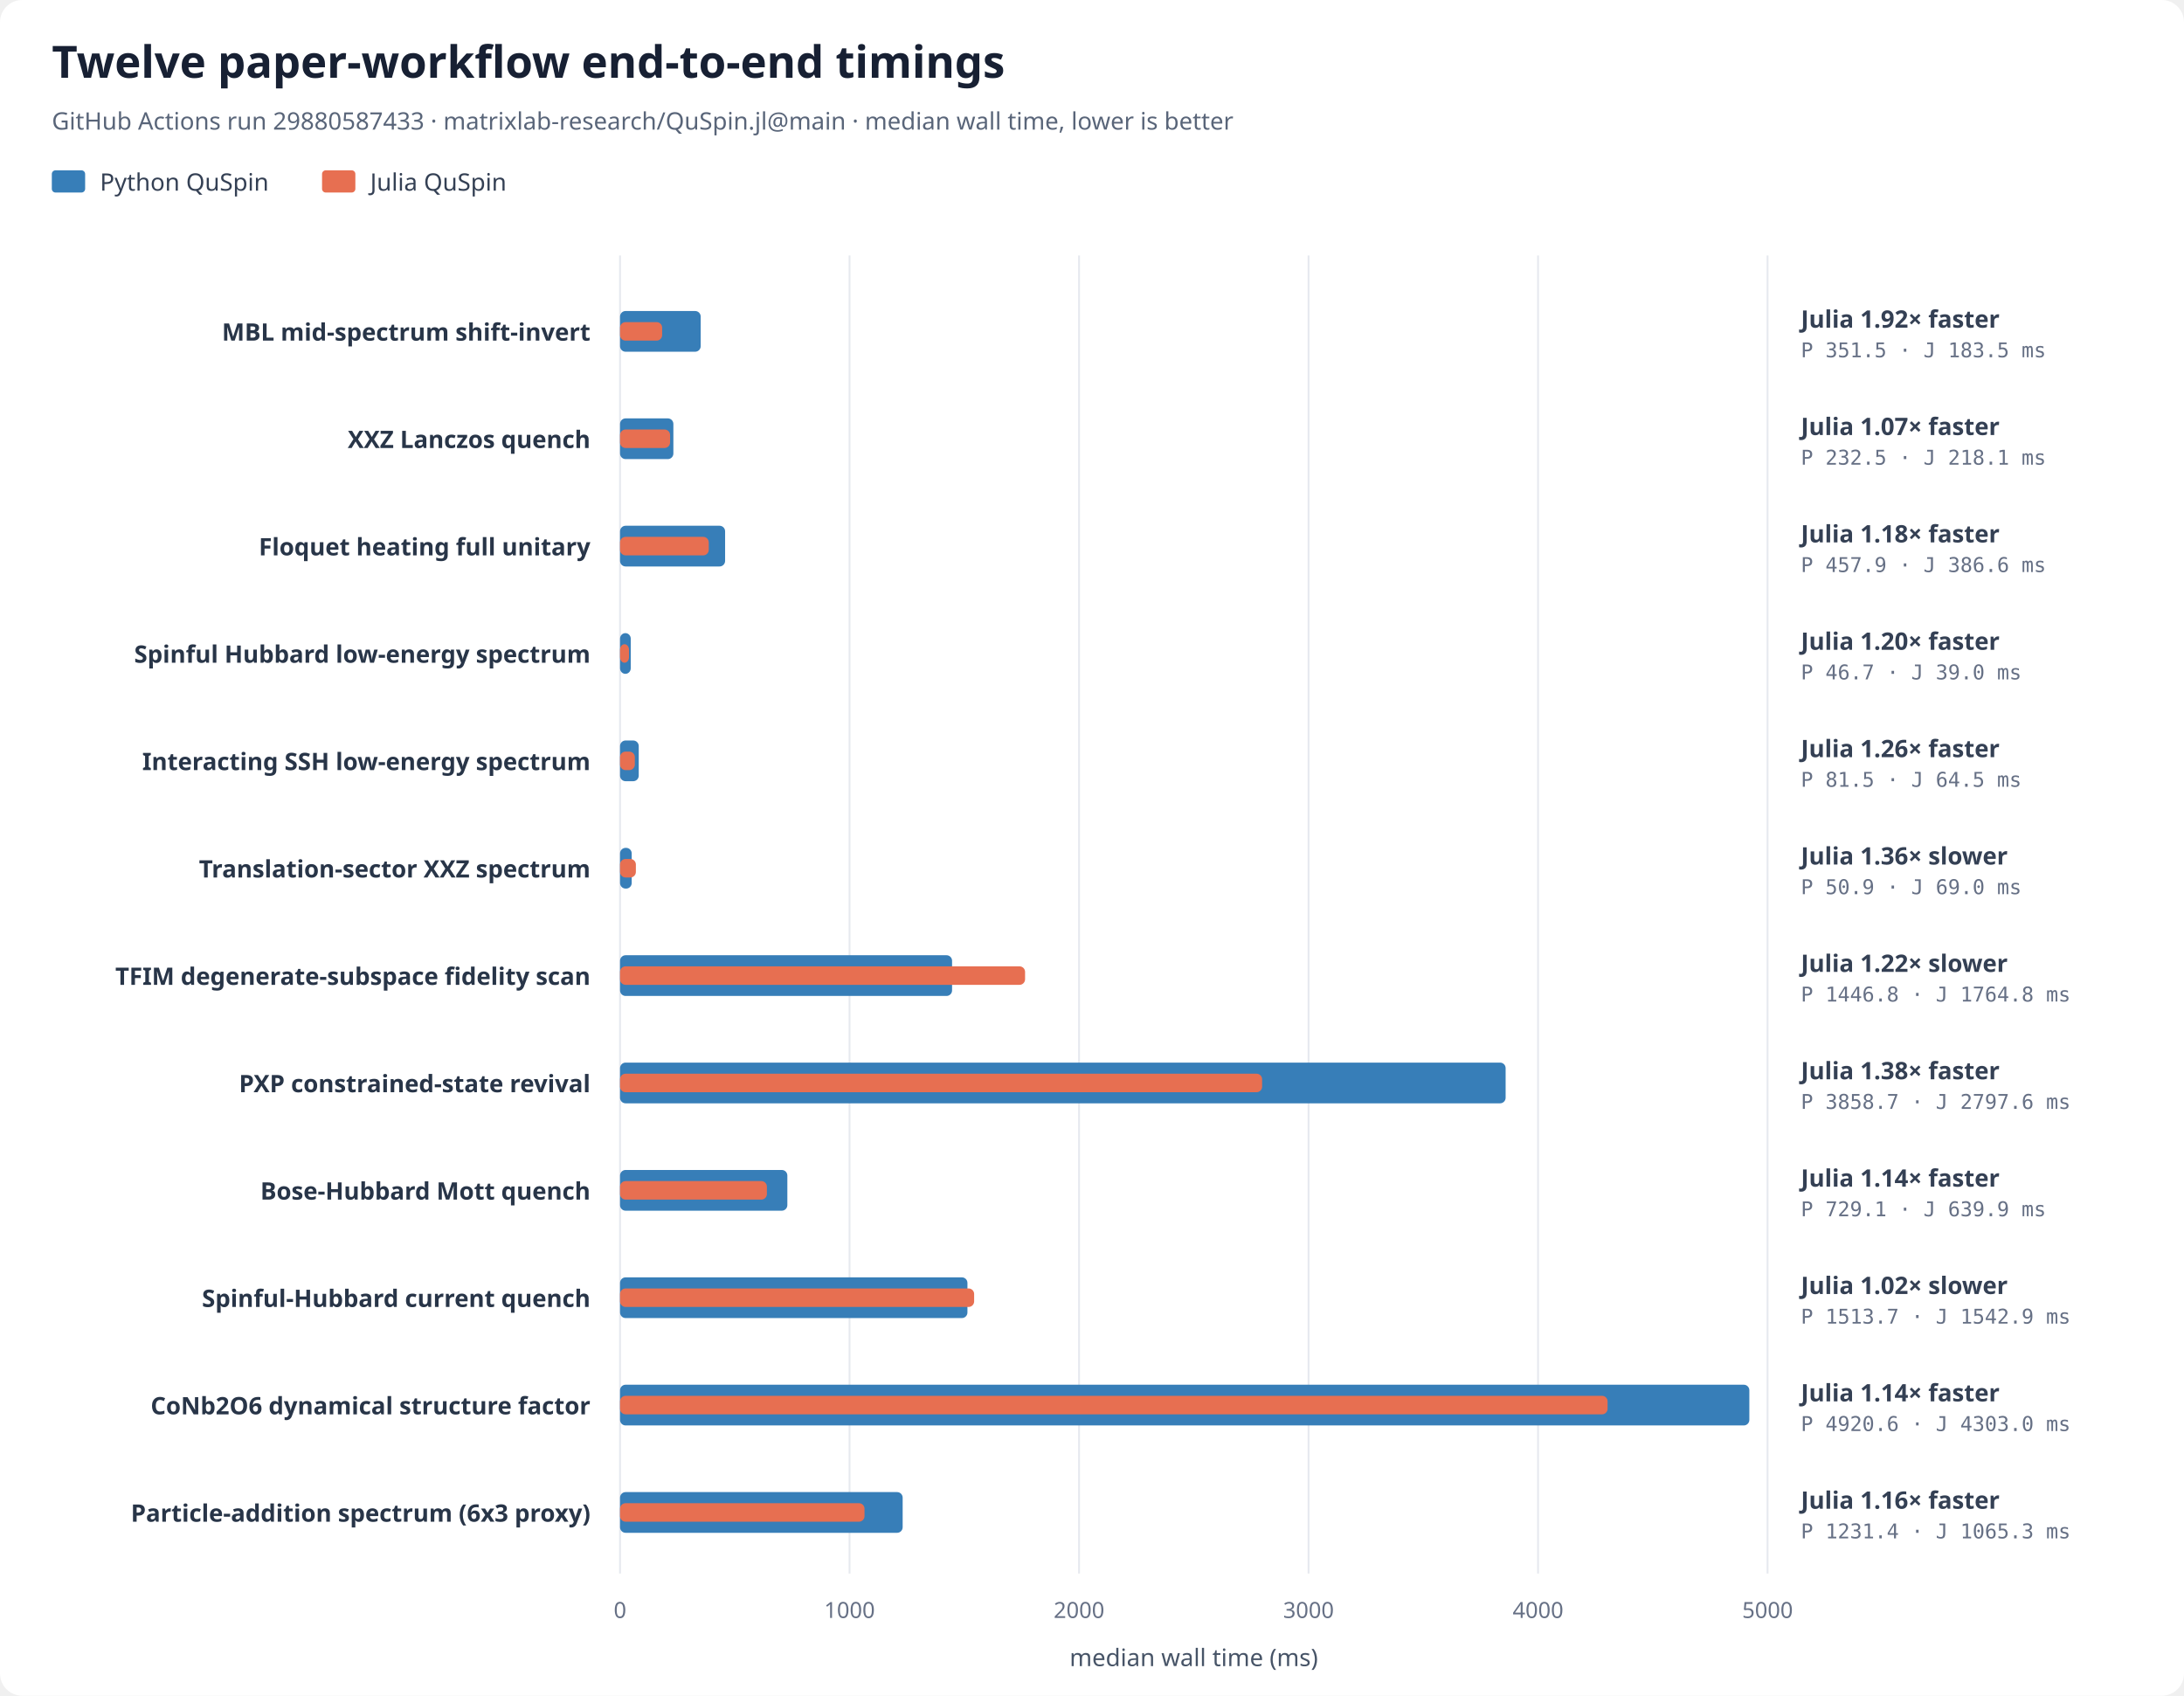
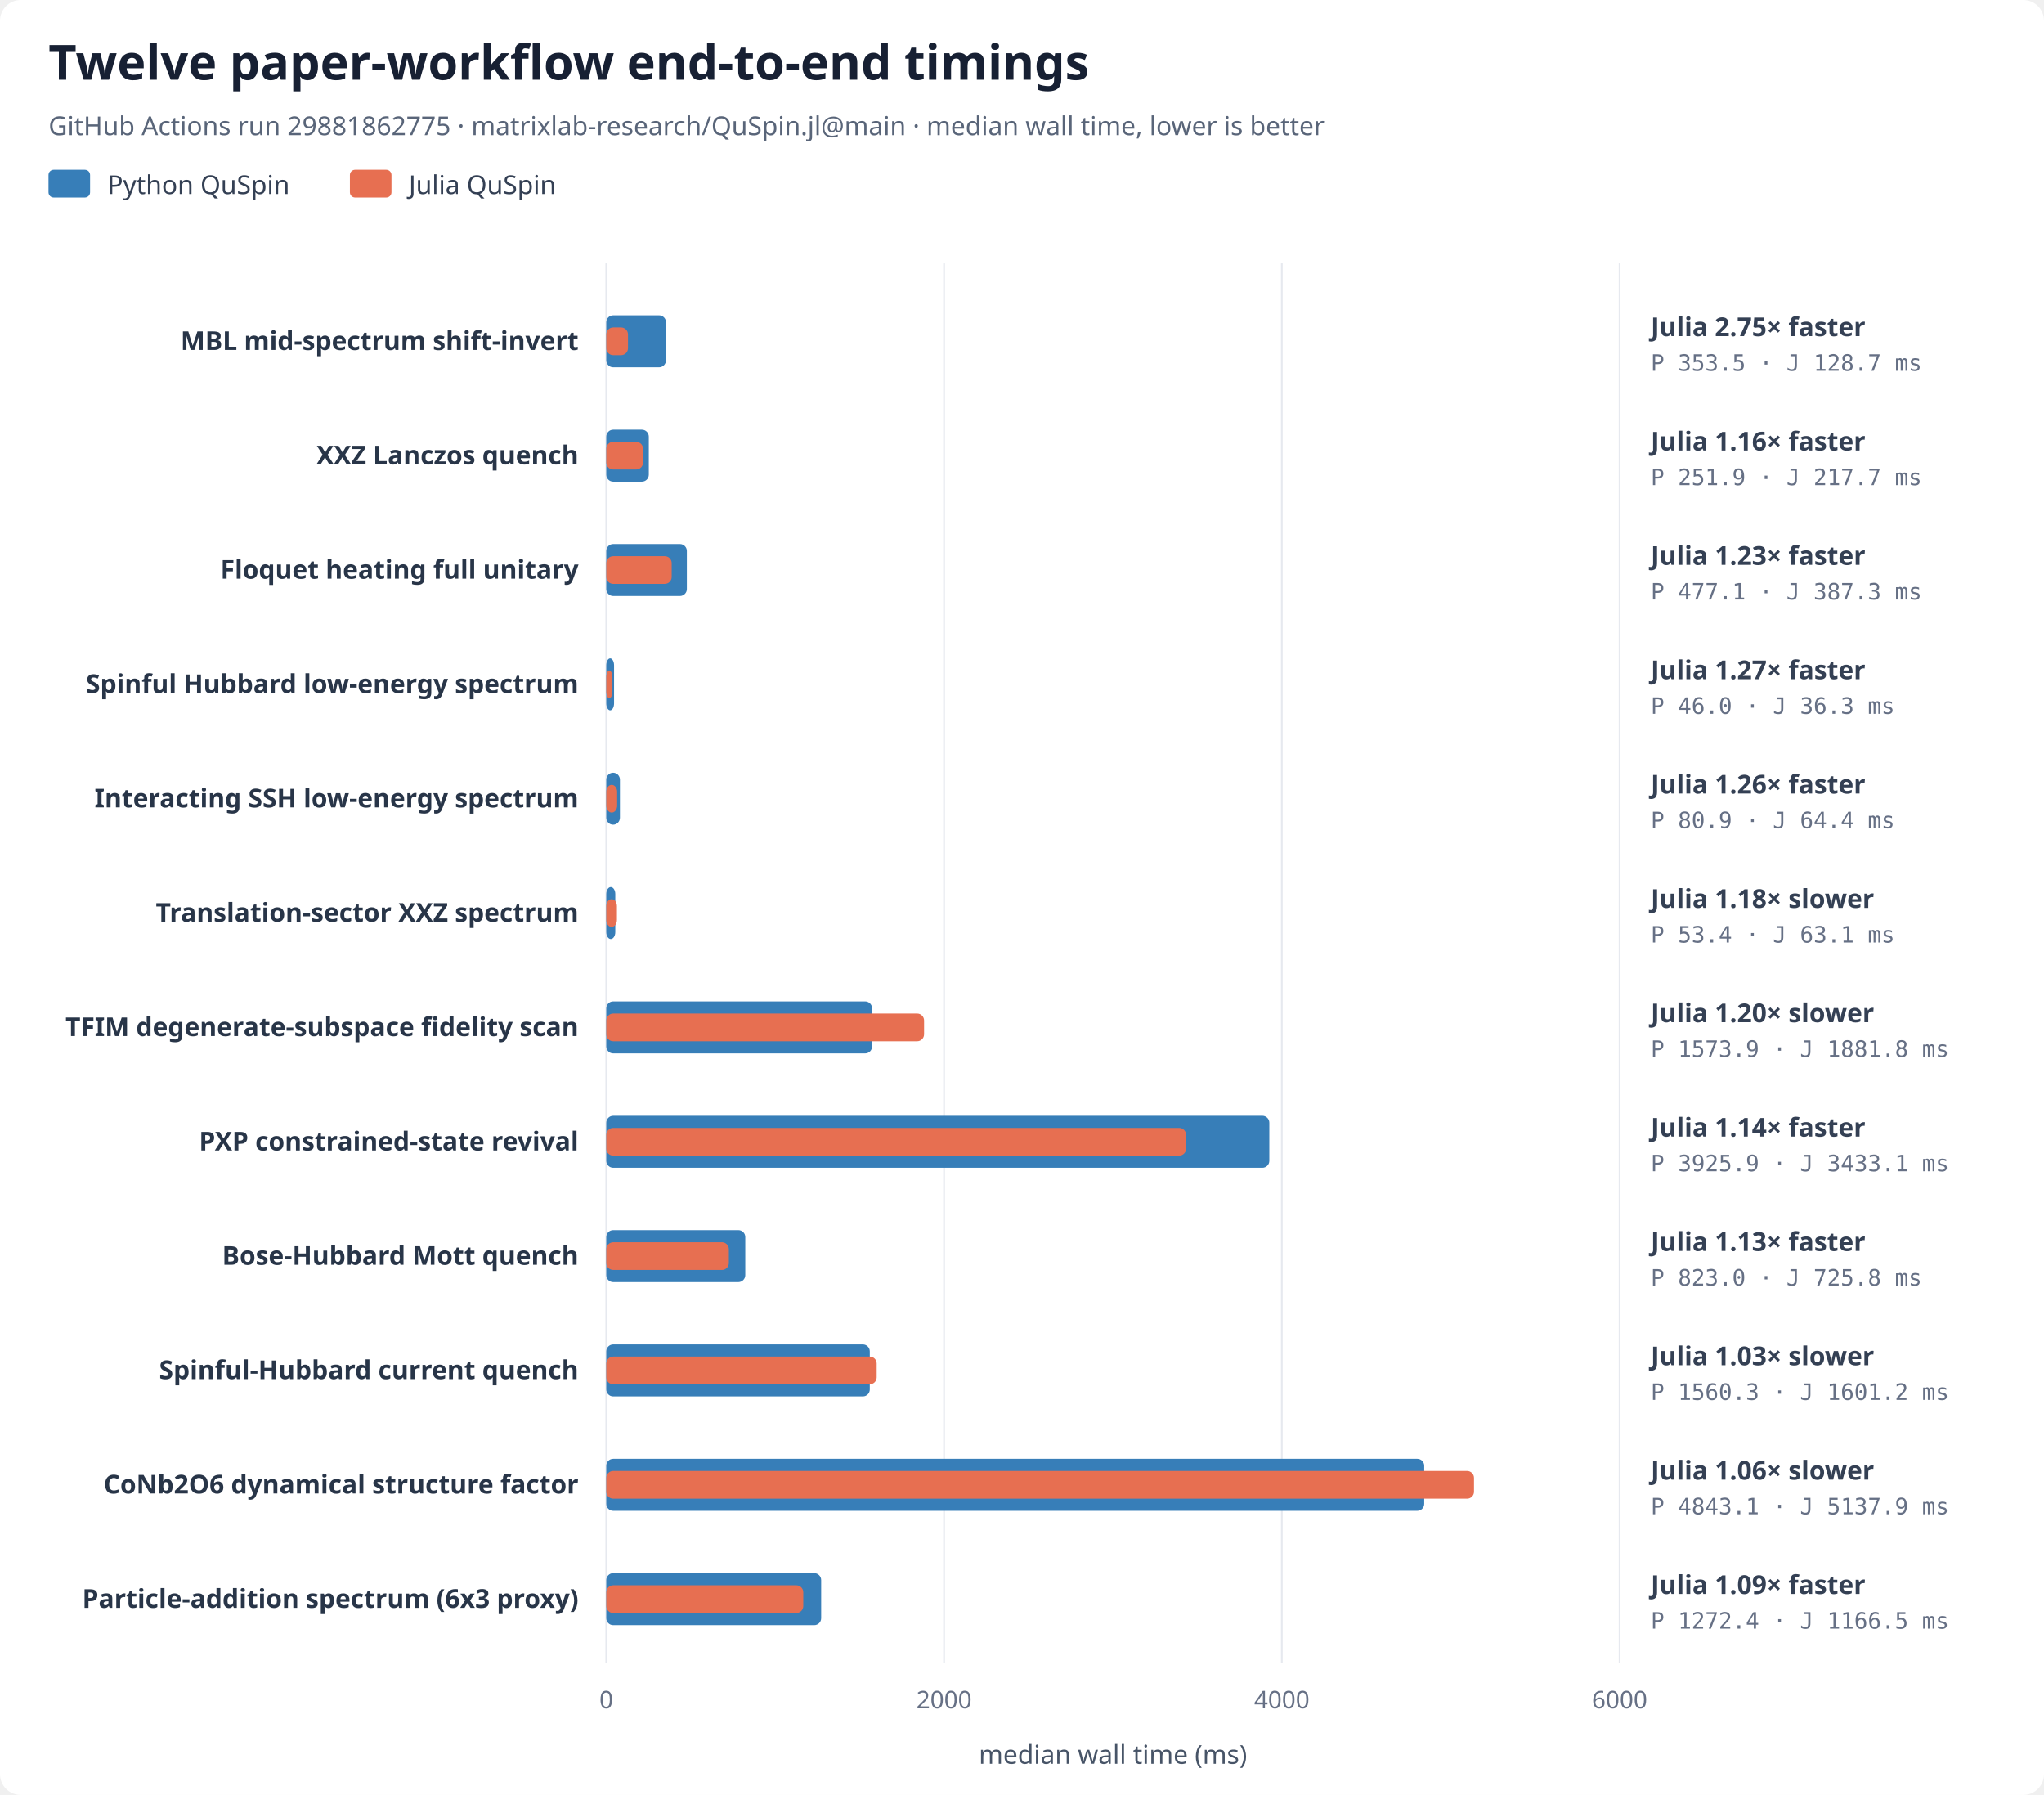
- <svg xmlns="http://www.w3.org/2000/svg" width="1180" height="916" viewBox="0 0 1180 916" role="img" aria-labelledby="chart-title chart-desc">
+ <svg xmlns="http://www.w3.org/2000/svg" width="1180" height="1036" viewBox="0 0 1180 1036" role="img" aria-labelledby="chart-title chart-desc">
  <rect width="100%" height="100%" rx="12" fill="#ffffff" />
-   <text x="28" y="42" font-family="system-ui, sans-serif" font-size="24" font-weight="700" fill="#172033">Twelve paper-workflow end-to-end timings</text>
-   <text x="28" y="70" font-family="system-ui, sans-serif" font-size="13" fill="#596579">GitHub Actions run 29880587433 · matrixlab-research/QuSpin.jl@main · median wall time, lower is better</text>
-   <rect x="28" y="92" width="18" height="12" rx="2" fill="#377eb8" />
-   <text x="54" y="103" font-family="system-ui, sans-serif" font-size="13" fill="#344054">Python QuSpin</text>
-   <rect x="174" y="92" width="18" height="12" rx="2" fill="#e76f51" />
-   <text x="200" y="103" font-family="system-ui, sans-serif" font-size="13" fill="#344054">Julia QuSpin</text>
-   <line x1="335.00" y1="138" x2="335.00" y2="850" stroke="#e6e9ef" stroke-width="1" />
-   <text x="335.00" y="874" text-anchor="middle" font-family="system-ui, sans-serif" font-size="12" fill="#667085">0</text>
-   <line x1="459.00" y1="138" x2="459.00" y2="850" stroke="#e6e9ef" stroke-width="1" />
-   <text x="459.00" y="874" text-anchor="middle" font-family="system-ui, sans-serif" font-size="12" fill="#667085">1000</text>
-   <line x1="583.00" y1="138" x2="583.00" y2="850" stroke="#e6e9ef" stroke-width="1" />
-   <text x="583.00" y="874" text-anchor="middle" font-family="system-ui, sans-serif" font-size="12" fill="#667085">2000</text>
-   <line x1="707.00" y1="138" x2="707.00" y2="850" stroke="#e6e9ef" stroke-width="1" />
-   <text x="707.00" y="874" text-anchor="middle" font-family="system-ui, sans-serif" font-size="12" fill="#667085">3000</text>
-   <line x1="831.00" y1="138" x2="831.00" y2="850" stroke="#e6e9ef" stroke-width="1" />
-   <text x="831.00" y="874" text-anchor="middle" font-family="system-ui, sans-serif" font-size="12" fill="#667085">4000</text>
-   <line x1="955.00" y1="138" x2="955.00" y2="850" stroke="#e6e9ef" stroke-width="1" />
-   <text x="955.00" y="874" text-anchor="middle" font-family="system-ui, sans-serif" font-size="12" fill="#667085">5000</text>
-   <text x="645.00" y="900" text-anchor="middle" font-family="system-ui, sans-serif" font-size="13" fill="#475467">median wall time (ms)</text>
-   <text x="319" y="184.00" text-anchor="end" font-family="system-ui, sans-serif" font-size="13" font-weight="600" fill="#283548">MBL mid-spectrum shift-invert</text>
-   <rect class="python-bar" data-case-id="paper_mbl_shift_invert_l14" data-center-y="179.00" x="335" y="168.00" width="43.58" height="22" rx="3" fill="#377eb8" />
-   <rect class="julia-bar" data-case-id="paper_mbl_shift_invert_l14" data-center-y="179.00" x="335" y="174.00" width="22.75" height="10" rx="3" fill="#e76f51" />
-   <text class="speedup-label faster" data-case-id="paper_mbl_shift_invert_l14" x="973.00" y="177.00" font-family="system-ui, sans-serif" font-size="13" font-weight="600" fill="#344054">Julia 1.92× faster</text>
-   <text class="timing-label" data-case-id="paper_mbl_shift_invert_l14" x="973.00" y="193.00" font-family="ui-monospace, SFMono-Regular, monospace" font-size="11" fill="#667085">P 351.5 · J 183.5 ms</text>
-   <text x="319" y="242.00" text-anchor="end" font-family="system-ui, sans-serif" font-size="13" font-weight="600" fill="#283548">XXZ Lanczos quench</text>
-   <rect class="python-bar" data-case-id="paper_xxz_lanczos_quench_l16" data-center-y="237.00" x="335" y="226.00" width="28.82" height="22" rx="3" fill="#377eb8" />
-   <rect class="julia-bar" data-case-id="paper_xxz_lanczos_quench_l16" data-center-y="237.00" x="335" y="232.00" width="27.04" height="10" rx="3" fill="#e76f51" />
-   <text class="speedup-label faster" data-case-id="paper_xxz_lanczos_quench_l16" x="973.00" y="235.00" font-family="system-ui, sans-serif" font-size="13" font-weight="600" fill="#344054">Julia 1.07× faster</text>
-   <text class="timing-label" data-case-id="paper_xxz_lanczos_quench_l16" x="973.00" y="251.00" font-family="ui-monospace, SFMono-Regular, monospace" font-size="11" fill="#667085">P 232.5 · J 218.1 ms</text>
-   <text x="319" y="300.00" text-anchor="end" font-family="system-ui, sans-serif" font-size="13" font-weight="600" fill="#283548">Floquet heating full unitary</text>
-   <rect class="python-bar" data-case-id="paper_floquet_heating_l9" data-center-y="295.00" x="335" y="284.00" width="56.77" height="22" rx="3" fill="#377eb8" />
-   <rect class="julia-bar" data-case-id="paper_floquet_heating_l9" data-center-y="295.00" x="335" y="290.00" width="47.94" height="10" rx="3" fill="#e76f51" />
-   <text class="speedup-label faster" data-case-id="paper_floquet_heating_l9" x="973.00" y="293.00" font-family="system-ui, sans-serif" font-size="13" font-weight="600" fill="#344054">Julia 1.18× faster</text>
-   <text class="timing-label" data-case-id="paper_floquet_heating_l9" x="973.00" y="309.00" font-family="ui-monospace, SFMono-Regular, monospace" font-size="11" fill="#667085">P 457.9 · J 386.6 ms</text>
-   <text x="319" y="358.00" text-anchor="end" font-family="system-ui, sans-serif" font-size="13" font-weight="600" fill="#283548">Spinful Hubbard low-energy spectrum</text>
-   <rect class="python-bar" data-case-id="paper_spinful_hubbard_l8" data-center-y="353.00" x="335" y="342.00" width="5.79" height="22" rx="3" fill="#377eb8" />
-   <rect class="julia-bar" data-case-id="paper_spinful_hubbard_l8" data-center-y="353.00" x="335" y="348.00" width="4.84" height="10" rx="3" fill="#e76f51" />
-   <text class="speedup-label faster" data-case-id="paper_spinful_hubbard_l8" x="973.00" y="351.00" font-family="system-ui, sans-serif" font-size="13" font-weight="600" fill="#344054">Julia 1.20× faster</text>
-   <text class="timing-label" data-case-id="paper_spinful_hubbard_l8" x="973.00" y="367.00" font-family="ui-monospace, SFMono-Regular, monospace" font-size="11" fill="#667085">P 46.7 · J 39.0 ms</text>
-   <text x="319" y="416.00" text-anchor="end" font-family="system-ui, sans-serif" font-size="13" font-weight="600" fill="#283548">Interacting SSH low-energy spectrum</text>
-   <rect class="python-bar" data-case-id="paper_interacting_ssh_l16" data-center-y="411.00" x="335" y="400.00" width="10.11" height="22" rx="3" fill="#377eb8" />
-   <rect class="julia-bar" data-case-id="paper_interacting_ssh_l16" data-center-y="411.00" x="335" y="406.00" width="8.00" height="10" rx="3" fill="#e76f51" />
-   <text class="speedup-label faster" data-case-id="paper_interacting_ssh_l16" x="973.00" y="409.00" font-family="system-ui, sans-serif" font-size="13" font-weight="600" fill="#344054">Julia 1.26× faster</text>
-   <text class="timing-label" data-case-id="paper_interacting_ssh_l16" x="973.00" y="425.00" font-family="ui-monospace, SFMono-Regular, monospace" font-size="11" fill="#667085">P 81.5 · J 64.5 ms</text>
-   <text x="319" y="474.00" text-anchor="end" font-family="system-ui, sans-serif" font-size="13" font-weight="600" fill="#283548">Translation-sector XXZ spectrum</text>
-   <rect class="python-bar" data-case-id="paper_translation_xxz_l18" data-center-y="469.00" x="335" y="458.00" width="6.31" height="22" rx="3" fill="#377eb8" />
-   <rect class="julia-bar" data-case-id="paper_translation_xxz_l18" data-center-y="469.00" x="335" y="464.00" width="8.56" height="10" rx="3" fill="#e76f51" />
-   <text class="speedup-label slower" data-case-id="paper_translation_xxz_l18" x="973.00" y="467.00" font-family="system-ui, sans-serif" font-size="13" font-weight="600" fill="#344054">Julia 1.36× slower</text>
-   <text class="timing-label" data-case-id="paper_translation_xxz_l18" x="973.00" y="483.00" font-family="ui-monospace, SFMono-Regular, monospace" font-size="11" fill="#667085">P 50.9 · J 69.0 ms</text>
-   <text x="319" y="532.00" text-anchor="end" font-family="system-ui, sans-serif" font-size="13" font-weight="600" fill="#283548">TFIM degenerate-subspace fidelity scan</text>
-   <rect class="python-bar" data-case-id="paper_tfim_fidelity_l16" data-center-y="527.00" x="335" y="516.00" width="179.40" height="22" rx="3" fill="#377eb8" />
-   <rect class="julia-bar" data-case-id="paper_tfim_fidelity_l16" data-center-y="527.00" x="335" y="522.00" width="218.84" height="10" rx="3" fill="#e76f51" />
-   <text class="speedup-label slower" data-case-id="paper_tfim_fidelity_l16" x="973.00" y="525.00" font-family="system-ui, sans-serif" font-size="13" font-weight="600" fill="#344054">Julia 1.22× slower</text>
-   <text class="timing-label" data-case-id="paper_tfim_fidelity_l16" x="973.00" y="541.00" font-family="ui-monospace, SFMono-Regular, monospace" font-size="11" fill="#667085">P 1446.8 · J 1764.8 ms</text>
-   <text x="319" y="590.00" text-anchor="end" font-family="system-ui, sans-serif" font-size="13" font-weight="600" fill="#283548">PXP constrained-state revival</text>
-   <rect class="python-bar" data-case-id="paper_pxp_revival_l24" data-center-y="585.00" x="335" y="574.00" width="478.48" height="22" rx="3" fill="#377eb8" />
-   <rect class="julia-bar" data-case-id="paper_pxp_revival_l24" data-center-y="585.00" x="335" y="580.00" width="346.91" height="10" rx="3" fill="#e76f51" />
-   <text class="speedup-label faster" data-case-id="paper_pxp_revival_l24" x="973.00" y="583.00" font-family="system-ui, sans-serif" font-size="13" font-weight="600" fill="#344054">Julia 1.38× faster</text>
-   <text class="timing-label" data-case-id="paper_pxp_revival_l24" x="973.00" y="599.00" font-family="ui-monospace, SFMono-Regular, monospace" font-size="11" fill="#667085">P 3858.7 · J 2797.6 ms</text>
-   <text x="319" y="648.00" text-anchor="end" font-family="system-ui, sans-serif" font-size="13" font-weight="600" fill="#283548">Bose-Hubbard Mott quench</text>
-   <rect class="python-bar" data-case-id="paper_bose_hubbard_quench_l11" data-center-y="643.00" x="335" y="632.00" width="90.40" height="22" rx="3" fill="#377eb8" />
-   <rect class="julia-bar" data-case-id="paper_bose_hubbard_quench_l11" data-center-y="643.00" x="335" y="638.00" width="79.35" height="10" rx="3" fill="#e76f51" />
-   <text class="speedup-label faster" data-case-id="paper_bose_hubbard_quench_l11" x="973.00" y="641.00" font-family="system-ui, sans-serif" font-size="13" font-weight="600" fill="#344054">Julia 1.14× faster</text>
-   <text class="timing-label" data-case-id="paper_bose_hubbard_quench_l11" x="973.00" y="657.00" font-family="ui-monospace, SFMono-Regular, monospace" font-size="11" fill="#667085">P 729.1 · J 639.9 ms</text>
-   <text x="319" y="706.00" text-anchor="end" font-family="system-ui, sans-serif" font-size="13" font-weight="600" fill="#283548">Spinful-Hubbard current quench</text>
-   <rect class="python-bar" data-case-id="paper_hubbard_current_l10" data-center-y="701.00" x="335" y="690.00" width="187.70" height="22" rx="3" fill="#377eb8" />
-   <rect class="julia-bar" data-case-id="paper_hubbard_current_l10" data-center-y="701.00" x="335" y="696.00" width="191.32" height="10" rx="3" fill="#e76f51" />
-   <text class="speedup-label slower" data-case-id="paper_hubbard_current_l10" x="973.00" y="699.00" font-family="system-ui, sans-serif" font-size="13" font-weight="600" fill="#344054">Julia 1.02× slower</text>
-   <text class="timing-label" data-case-id="paper_hubbard_current_l10" x="973.00" y="715.00" font-family="ui-monospace, SFMono-Regular, monospace" font-size="11" fill="#667085">P 1513.7 · J 1542.9 ms</text>
-   <text x="319" y="764.00" text-anchor="end" font-family="system-ui, sans-serif" font-size="13" font-weight="600" fill="#283548">CoNb2O6 dynamical structure factor</text>
-   <rect class="python-bar" data-case-id="paper_conb_dsf_l16" data-center-y="759.00" x="335" y="748.00" width="610.16" height="22" rx="3" fill="#377eb8" />
-   <rect class="julia-bar" data-case-id="paper_conb_dsf_l16" data-center-y="759.00" x="335" y="754.00" width="533.57" height="10" rx="3" fill="#e76f51" />
-   <text class="speedup-label faster" data-case-id="paper_conb_dsf_l16" x="973.00" y="757.00" font-family="system-ui, sans-serif" font-size="13" font-weight="600" fill="#344054">Julia 1.14× faster</text>
-   <text class="timing-label" data-case-id="paper_conb_dsf_l16" x="973.00" y="773.00" font-family="ui-monospace, SFMono-Regular, monospace" font-size="11" fill="#667085">P 4920.6 · J 4303.0 ms</text>
-   <text x="319" y="822.00" text-anchor="end" font-family="system-ui, sans-serif" font-size="13" font-weight="600" fill="#283548">Particle-addition spectrum (6x3 proxy)</text>
-   <rect class="python-bar" data-case-id="paper_particle_addition_6x3" data-center-y="817.00" x="335" y="806.00" width="152.70" height="22" rx="3" fill="#377eb8" />
-   <rect class="julia-bar" data-case-id="paper_particle_addition_6x3" data-center-y="817.00" x="335" y="812.00" width="132.09" height="10" rx="3" fill="#e76f51" />
-   <text class="speedup-label faster" data-case-id="paper_particle_addition_6x3" x="973.00" y="815.00" font-family="system-ui, sans-serif" font-size="13" font-weight="600" fill="#344054">Julia 1.16× faster</text>
-   <text class="timing-label" data-case-id="paper_particle_addition_6x3" x="973.00" y="831.00" font-family="ui-monospace, SFMono-Regular, monospace" font-size="11" fill="#667085">P 1231.4 · J 1065.3 ms</text>
+   <text class="chart-heading" x="28" y="46" font-family="system-ui, sans-serif" font-size="28" font-weight="700" fill="#172033">Twelve paper-workflow end-to-end timings</text>
+   <text class="chart-subtitle" x="28" y="78" font-family="system-ui, sans-serif" font-size="15" fill="#596579">GitHub Actions run 29881862775 · matrixlab-research/QuSpin.jl@main · median wall time, lower is better</text>
+   <rect x="28" y="98" width="24" height="16" rx="3" fill="#377eb8" />
+   <text class="legend-label" x="62" y="112" font-family="system-ui, sans-serif" font-size="15" fill="#344054">Python QuSpin</text>
+   <rect x="202" y="98" width="24" height="16" rx="3" fill="#e76f51" />
+   <text class="legend-label" x="236" y="112" font-family="system-ui, sans-serif" font-size="15" fill="#344054">Julia QuSpin</text>
+   <line x1="350.00" y1="152" x2="350.00" y2="960" stroke="#e6e9ef" stroke-width="1" />
+   <text class="tick-label" x="350.00" y="986" text-anchor="middle" font-family="system-ui, sans-serif" font-size="14" fill="#667085">0</text>
+   <line x1="545.00" y1="152" x2="545.00" y2="960" stroke="#e6e9ef" stroke-width="1" />
+   <text class="tick-label" x="545.00" y="986" text-anchor="middle" font-family="system-ui, sans-serif" font-size="14" fill="#667085">2000</text>
+   <line x1="740.00" y1="152" x2="740.00" y2="960" stroke="#e6e9ef" stroke-width="1" />
+   <text class="tick-label" x="740.00" y="986" text-anchor="middle" font-family="system-ui, sans-serif" font-size="14" fill="#667085">4000</text>
+   <line x1="935.00" y1="152" x2="935.00" y2="960" stroke="#e6e9ef" stroke-width="1" />
+   <text class="tick-label" x="935.00" y="986" text-anchor="middle" font-family="system-ui, sans-serif" font-size="14" fill="#667085">6000</text>
+   <text class="axis-label" x="642.50" y="1018" text-anchor="middle" font-family="system-ui, sans-serif" font-size="15" fill="#475467">median wall time (ms)</text>
+   <text class="workflow-label" x="334" y="202.00" text-anchor="end" font-family="system-ui, sans-serif" font-size="15" font-weight="600" fill="#283548">MBL mid-spectrum shift-invert</text>
+   <rect class="python-bar" data-case-id="paper_mbl_shift_invert_l14" data-center-y="197.00" x="350" y="182.00" width="34.47" height="30" rx="4" fill="#377eb8" />
+   <rect class="julia-bar" data-case-id="paper_mbl_shift_invert_l14" data-center-y="197.00" x="350" y="189.00" width="12.54" height="16" rx="4" fill="#e76f51" />
+   <text class="speedup-label faster" data-case-id="paper_mbl_shift_invert_l14" x="953.00" y="194.00" font-family="system-ui, sans-serif" font-size="15" font-weight="600" fill="#344054">Julia 2.75× faster</text>
+   <text class="timing-label" data-case-id="paper_mbl_shift_invert_l14" x="953.00" y="214.00" font-family="ui-monospace, SFMono-Regular, monospace" font-size="13" fill="#667085">P 353.5 · J 128.7 ms</text>
+   <text class="workflow-label" x="334" y="268.00" text-anchor="end" font-family="system-ui, sans-serif" font-size="15" font-weight="600" fill="#283548">XXZ Lanczos quench</text>
+   <rect class="python-bar" data-case-id="paper_xxz_lanczos_quench_l16" data-center-y="263.00" x="350" y="248.00" width="24.56" height="30" rx="4" fill="#377eb8" />
+   <rect class="julia-bar" data-case-id="paper_xxz_lanczos_quench_l16" data-center-y="263.00" x="350" y="255.00" width="21.23" height="16" rx="4" fill="#e76f51" />
+   <text class="speedup-label faster" data-case-id="paper_xxz_lanczos_quench_l16" x="953.00" y="260.00" font-family="system-ui, sans-serif" font-size="15" font-weight="600" fill="#344054">Julia 1.16× faster</text>
+   <text class="timing-label" data-case-id="paper_xxz_lanczos_quench_l16" x="953.00" y="280.00" font-family="ui-monospace, SFMono-Regular, monospace" font-size="13" fill="#667085">P 251.9 · J 217.7 ms</text>
+   <text class="workflow-label" x="334" y="334.00" text-anchor="end" font-family="system-ui, sans-serif" font-size="15" font-weight="600" fill="#283548">Floquet heating full unitary</text>
+   <rect class="python-bar" data-case-id="paper_floquet_heating_l9" data-center-y="329.00" x="350" y="314.00" width="46.52" height="30" rx="4" fill="#377eb8" />
+   <rect class="julia-bar" data-case-id="paper_floquet_heating_l9" data-center-y="329.00" x="350" y="321.00" width="37.76" height="16" rx="4" fill="#e76f51" />
+   <text class="speedup-label faster" data-case-id="paper_floquet_heating_l9" x="953.00" y="326.00" font-family="system-ui, sans-serif" font-size="15" font-weight="600" fill="#344054">Julia 1.23× faster</text>
+   <text class="timing-label" data-case-id="paper_floquet_heating_l9" x="953.00" y="346.00" font-family="ui-monospace, SFMono-Regular, monospace" font-size="13" fill="#667085">P 477.1 · J 387.3 ms</text>
+   <text class="workflow-label" x="334" y="400.00" text-anchor="end" font-family="system-ui, sans-serif" font-size="15" font-weight="600" fill="#283548">Spinful Hubbard low-energy spectrum</text>
+   <rect class="python-bar" data-case-id="paper_spinful_hubbard_l8" data-center-y="395.00" x="350" y="380.00" width="4.49" height="30" rx="4" fill="#377eb8" />
+   <rect class="julia-bar" data-case-id="paper_spinful_hubbard_l8" data-center-y="395.00" x="350" y="387.00" width="3.54" height="16" rx="4" fill="#e76f51" />
+   <text class="speedup-label faster" data-case-id="paper_spinful_hubbard_l8" x="953.00" y="392.00" font-family="system-ui, sans-serif" font-size="15" font-weight="600" fill="#344054">Julia 1.27× faster</text>
+   <text class="timing-label" data-case-id="paper_spinful_hubbard_l8" x="953.00" y="412.00" font-family="ui-monospace, SFMono-Regular, monospace" font-size="13" fill="#667085">P 46.0 · J 36.3 ms</text>
+   <text class="workflow-label" x="334" y="466.00" text-anchor="end" font-family="system-ui, sans-serif" font-size="15" font-weight="600" fill="#283548">Interacting SSH low-energy spectrum</text>
+   <rect class="python-bar" data-case-id="paper_interacting_ssh_l16" data-center-y="461.00" x="350" y="446.00" width="7.89" height="30" rx="4" fill="#377eb8" />
+   <rect class="julia-bar" data-case-id="paper_interacting_ssh_l16" data-center-y="461.00" x="350" y="453.00" width="6.28" height="16" rx="4" fill="#e76f51" />
+   <text class="speedup-label faster" data-case-id="paper_interacting_ssh_l16" x="953.00" y="458.00" font-family="system-ui, sans-serif" font-size="15" font-weight="600" fill="#344054">Julia 1.26× faster</text>
+   <text class="timing-label" data-case-id="paper_interacting_ssh_l16" x="953.00" y="478.00" font-family="ui-monospace, SFMono-Regular, monospace" font-size="13" fill="#667085">P 80.9 · J 64.4 ms</text>
+   <text class="workflow-label" x="334" y="532.00" text-anchor="end" font-family="system-ui, sans-serif" font-size="15" font-weight="600" fill="#283548">Translation-sector XXZ spectrum</text>
+   <rect class="python-bar" data-case-id="paper_translation_xxz_l18" data-center-y="527.00" x="350" y="512.00" width="5.20" height="30" rx="4" fill="#377eb8" />
+   <rect class="julia-bar" data-case-id="paper_translation_xxz_l18" data-center-y="527.00" x="350" y="519.00" width="6.15" height="16" rx="4" fill="#e76f51" />
+   <text class="speedup-label slower" data-case-id="paper_translation_xxz_l18" x="953.00" y="524.00" font-family="system-ui, sans-serif" font-size="15" font-weight="600" fill="#344054">Julia 1.18× slower</text>
+   <text class="timing-label" data-case-id="paper_translation_xxz_l18" x="953.00" y="544.00" font-family="ui-monospace, SFMono-Regular, monospace" font-size="13" fill="#667085">P 53.4 · J 63.1 ms</text>
+   <text class="workflow-label" x="334" y="598.00" text-anchor="end" font-family="system-ui, sans-serif" font-size="15" font-weight="600" fill="#283548">TFIM degenerate-subspace fidelity scan</text>
+   <rect class="python-bar" data-case-id="paper_tfim_fidelity_l16" data-center-y="593.00" x="350" y="578.00" width="153.45" height="30" rx="4" fill="#377eb8" />
+   <rect class="julia-bar" data-case-id="paper_tfim_fidelity_l16" data-center-y="593.00" x="350" y="585.00" width="183.47" height="16" rx="4" fill="#e76f51" />
+   <text class="speedup-label slower" data-case-id="paper_tfim_fidelity_l16" x="953.00" y="590.00" font-family="system-ui, sans-serif" font-size="15" font-weight="600" fill="#344054">Julia 1.20× slower</text>
+   <text class="timing-label" data-case-id="paper_tfim_fidelity_l16" x="953.00" y="610.00" font-family="ui-monospace, SFMono-Regular, monospace" font-size="13" fill="#667085">P 1573.9 · J 1881.8 ms</text>
+   <text class="workflow-label" x="334" y="664.00" text-anchor="end" font-family="system-ui, sans-serif" font-size="15" font-weight="600" fill="#283548">PXP constrained-state revival</text>
+   <rect class="python-bar" data-case-id="paper_pxp_revival_l24" data-center-y="659.00" x="350" y="644.00" width="382.78" height="30" rx="4" fill="#377eb8" />
+   <rect class="julia-bar" data-case-id="paper_pxp_revival_l24" data-center-y="659.00" x="350" y="651.00" width="334.73" height="16" rx="4" fill="#e76f51" />
+   <text class="speedup-label faster" data-case-id="paper_pxp_revival_l24" x="953.00" y="656.00" font-family="system-ui, sans-serif" font-size="15" font-weight="600" fill="#344054">Julia 1.14× faster</text>
+   <text class="timing-label" data-case-id="paper_pxp_revival_l24" x="953.00" y="676.00" font-family="ui-monospace, SFMono-Regular, monospace" font-size="13" fill="#667085">P 3925.9 · J 3433.1 ms</text>
+   <text class="workflow-label" x="334" y="730.00" text-anchor="end" font-family="system-ui, sans-serif" font-size="15" font-weight="600" fill="#283548">Bose-Hubbard Mott quench</text>
+   <rect class="python-bar" data-case-id="paper_bose_hubbard_quench_l11" data-center-y="725.00" x="350" y="710.00" width="80.25" height="30" rx="4" fill="#377eb8" />
+   <rect class="julia-bar" data-case-id="paper_bose_hubbard_quench_l11" data-center-y="725.00" x="350" y="717.00" width="70.77" height="16" rx="4" fill="#e76f51" />
+   <text class="speedup-label faster" data-case-id="paper_bose_hubbard_quench_l11" x="953.00" y="722.00" font-family="system-ui, sans-serif" font-size="15" font-weight="600" fill="#344054">Julia 1.13× faster</text>
+   <text class="timing-label" data-case-id="paper_bose_hubbard_quench_l11" x="953.00" y="742.00" font-family="ui-monospace, SFMono-Regular, monospace" font-size="13" fill="#667085">P 823.0 · J 725.8 ms</text>
+   <text class="workflow-label" x="334" y="796.00" text-anchor="end" font-family="system-ui, sans-serif" font-size="15" font-weight="600" fill="#283548">Spinful-Hubbard current quench</text>
+   <rect class="python-bar" data-case-id="paper_hubbard_current_l10" data-center-y="791.00" x="350" y="776.00" width="152.13" height="30" rx="4" fill="#377eb8" />
+   <rect class="julia-bar" data-case-id="paper_hubbard_current_l10" data-center-y="791.00" x="350" y="783.00" width="156.11" height="16" rx="4" fill="#e76f51" />
+   <text class="speedup-label slower" data-case-id="paper_hubbard_current_l10" x="953.00" y="788.00" font-family="system-ui, sans-serif" font-size="15" font-weight="600" fill="#344054">Julia 1.03× slower</text>
+   <text class="timing-label" data-case-id="paper_hubbard_current_l10" x="953.00" y="808.00" font-family="ui-monospace, SFMono-Regular, monospace" font-size="13" fill="#667085">P 1560.3 · J 1601.2 ms</text>
+   <text class="workflow-label" x="334" y="862.00" text-anchor="end" font-family="system-ui, sans-serif" font-size="15" font-weight="600" fill="#283548">CoNb2O6 dynamical structure factor</text>
+   <rect class="python-bar" data-case-id="paper_conb_dsf_l16" data-center-y="857.00" x="350" y="842.00" width="472.20" height="30" rx="4" fill="#377eb8" />
+   <rect class="julia-bar" data-case-id="paper_conb_dsf_l16" data-center-y="857.00" x="350" y="849.00" width="500.94" height="16" rx="4" fill="#e76f51" />
+   <text class="speedup-label slower" data-case-id="paper_conb_dsf_l16" x="953.00" y="854.00" font-family="system-ui, sans-serif" font-size="15" font-weight="600" fill="#344054">Julia 1.06× slower</text>
+   <text class="timing-label" data-case-id="paper_conb_dsf_l16" x="953.00" y="874.00" font-family="ui-monospace, SFMono-Regular, monospace" font-size="13" fill="#667085">P 4843.1 · J 5137.9 ms</text>
+   <text class="workflow-label" x="334" y="928.00" text-anchor="end" font-family="system-ui, sans-serif" font-size="15" font-weight="600" fill="#283548">Particle-addition spectrum (6x3 proxy)</text>
+   <rect class="python-bar" data-case-id="paper_particle_addition_6x3" data-center-y="923.00" x="350" y="908.00" width="124.06" height="30" rx="4" fill="#377eb8" />
+   <rect class="julia-bar" data-case-id="paper_particle_addition_6x3" data-center-y="923.00" x="350" y="915.00" width="113.73" height="16" rx="4" fill="#e76f51" />
+   <text class="speedup-label faster" data-case-id="paper_particle_addition_6x3" x="953.00" y="920.00" font-family="system-ui, sans-serif" font-size="15" font-weight="600" fill="#344054">Julia 1.09× faster</text>
+   <text class="timing-label" data-case-id="paper_particle_addition_6x3" x="953.00" y="940.00" font-family="ui-monospace, SFMono-Regular, monospace" font-size="13" fill="#667085">P 1272.4 · J 1166.5 ms</text>
</svg>
